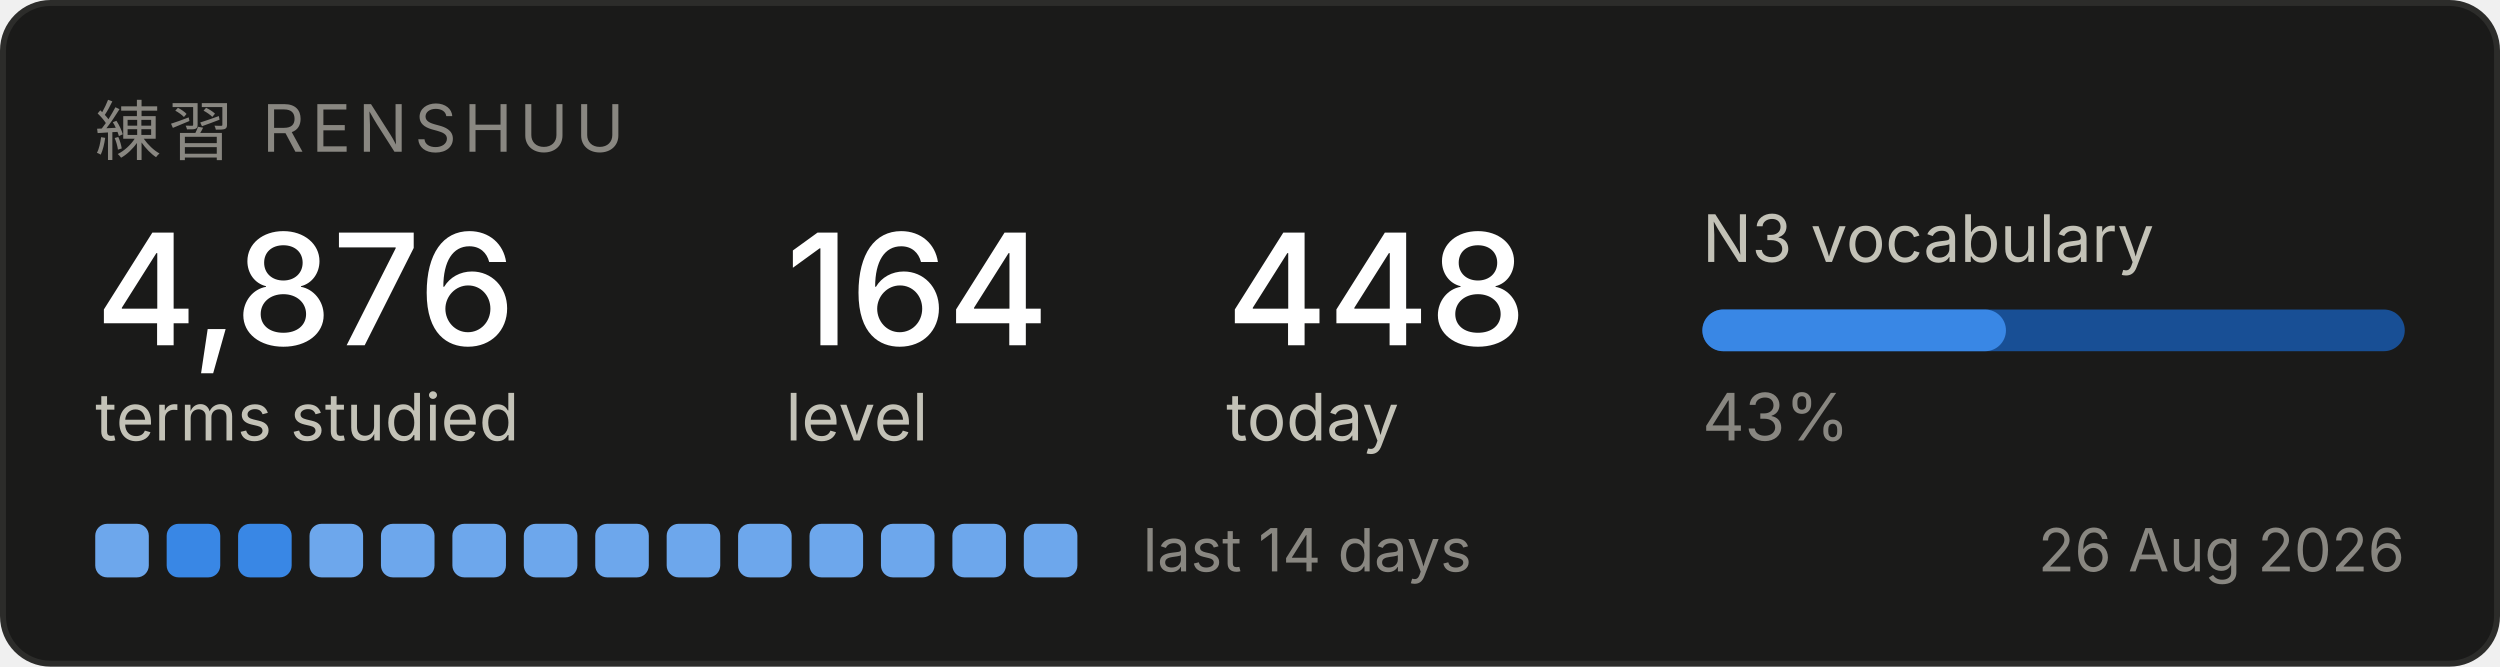
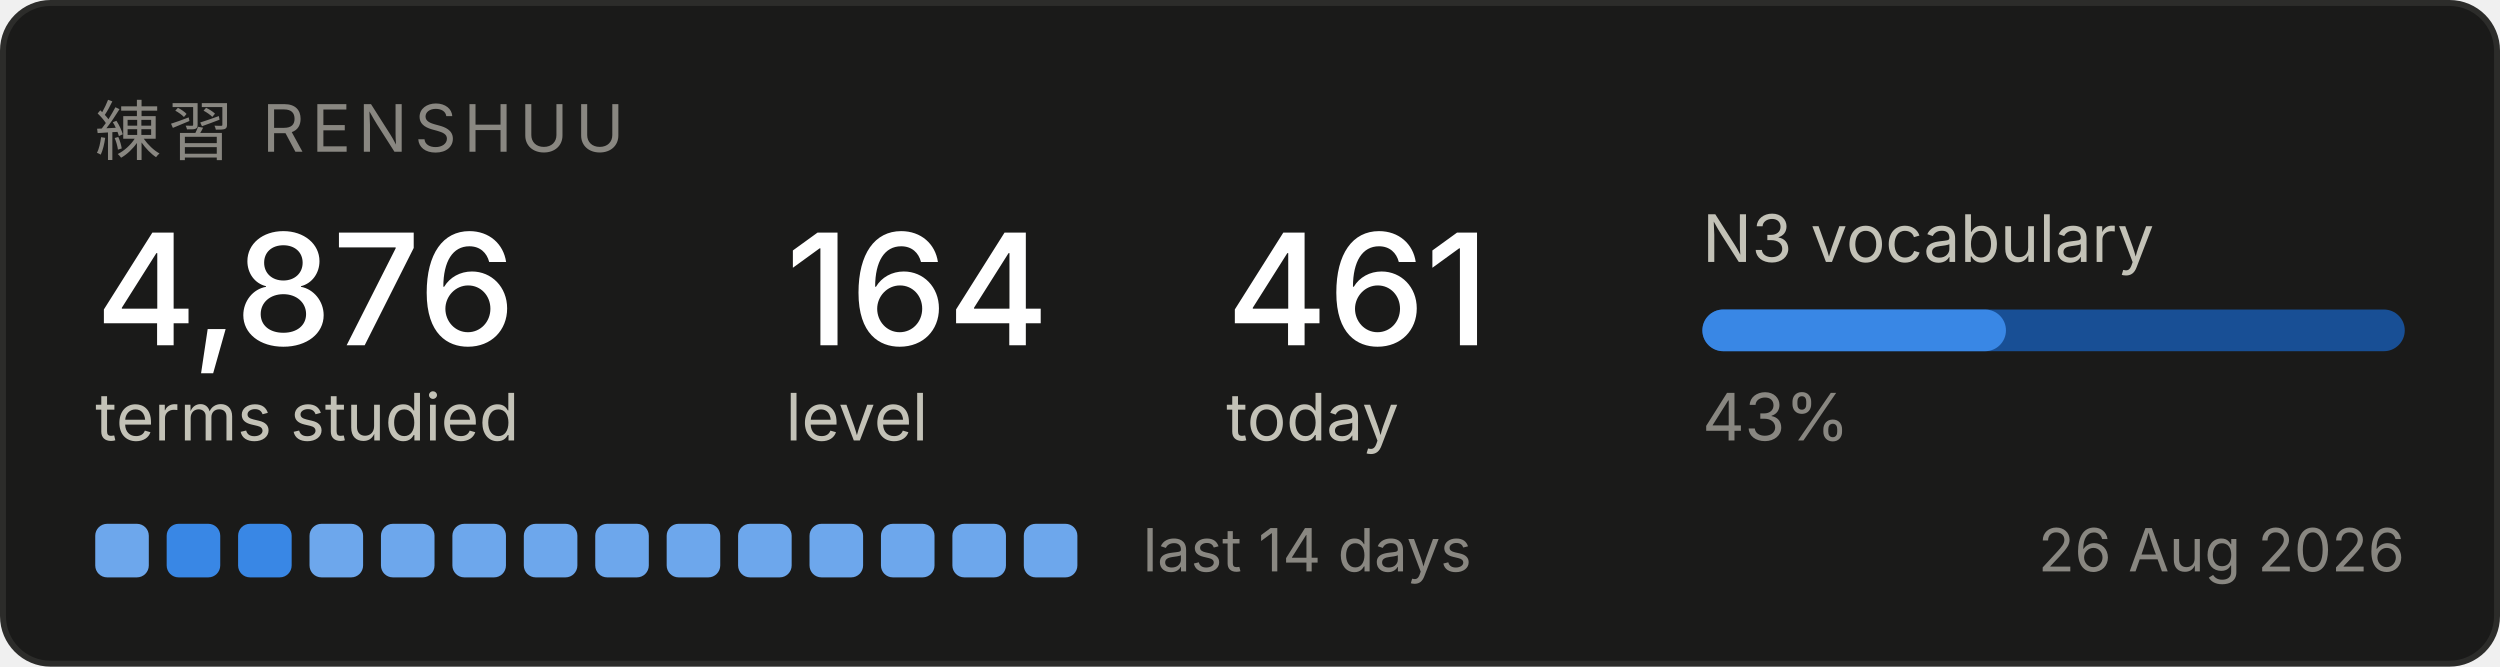
<svg xmlns="http://www.w3.org/2000/svg" width="420" height="112" viewBox="0 0 420 112" role="img" aria-label="Renshuu study progress">
  <rect x="0.5" y="0.5" width="419" height="111" rx="8" fill="#1a1a19" stroke="#2c2c2a" />
  <text x="16" y="26" font-family="system-ui, -apple-system, Segoe UI, sans-serif" font-size="11" fill="#898781" letter-spacing="1.2">練習  RENSHUU</text>
  <text x="16" y="58" font-family="system-ui, -apple-system, Segoe UI, sans-serif" font-size="26" fill="#ffffff" font-weight="500">4,876</text>
  <text x="16" y="74" font-family="system-ui, -apple-system, Segoe UI, sans-serif" font-size="11" fill="#c3c2b7">terms studied</text>
  <text x="132" y="58" font-family="system-ui, -apple-system, Segoe UI, sans-serif" font-size="26" fill="#ffffff" font-weight="500">164</text>
  <text x="132" y="74" font-family="system-ui, -apple-system, Segoe UI, sans-serif" font-size="11" fill="#c3c2b7">level</text>
-   <text x="206" y="58" font-family="system-ui, -apple-system, Segoe UI, sans-serif" font-size="26" fill="#ffffff" font-weight="500">448</text>
+   <text x="206" y="58" font-family="system-ui, -apple-system, Segoe UI, sans-serif" font-size="26" fill="#ffffff" font-weight="500">461</text>
  <text x="206" y="74" font-family="system-ui, -apple-system, Segoe UI, sans-serif" font-size="11" fill="#c3c2b7">today</text>
  <text x="286" y="44" font-family="system-ui, -apple-system, Segoe UI, sans-serif" font-size="11" fill="#c3c2b7">N3 vocabulary</text>
  <rect x="286" y="52" width="118" height="7" rx="3.5" fill="#184f95" />
  <rect x="286" y="52" width="51" height="7" rx="3.5" fill="#3987e5" />
  <text x="286" y="74" font-family="system-ui, -apple-system, Segoe UI, sans-serif" font-size="11" fill="#898781">43%</text>
  <rect x="16" y="88" width="9" height="9" rx="2" fill="#6da7ec" />
  <rect x="28" y="88" width="9" height="9" rx="2" fill="#3987e5" />
  <rect x="40" y="88" width="9" height="9" rx="2" fill="#3987e5" />
  <rect x="52" y="88" width="9" height="9" rx="2" fill="#6da7ec" />
  <rect x="64" y="88" width="9" height="9" rx="2" fill="#6da7ec" />
  <rect x="76" y="88" width="9" height="9" rx="2" fill="#6da7ec" />
  <rect x="88" y="88" width="9" height="9" rx="2" fill="#6da7ec" />
  <rect x="100" y="88" width="9" height="9" rx="2" fill="#6da7ec" />
  <rect x="112" y="88" width="9" height="9" rx="2" fill="#6da7ec" />
  <rect x="124" y="88" width="9" height="9" rx="2" fill="#6da7ec" />
  <rect x="136" y="88" width="9" height="9" rx="2" fill="#6da7ec" />
  <rect x="148" y="88" width="9" height="9" rx="2" fill="#6da7ec" />
  <rect x="160" y="88" width="9" height="9" rx="2" fill="#6da7ec" />
  <rect x="172" y="88" width="9" height="9" rx="2" fill="#6da7ec" />
  <text x="192" y="96" font-family="system-ui, -apple-system, Segoe UI, sans-serif" font-size="10" fill="#898781">last 14 days</text>
  <text x="404" y="96" font-family="system-ui, -apple-system, Segoe UI, sans-serif" font-size="10" fill="#898781" text-anchor="end">26 Aug 2026</text>
</svg>
